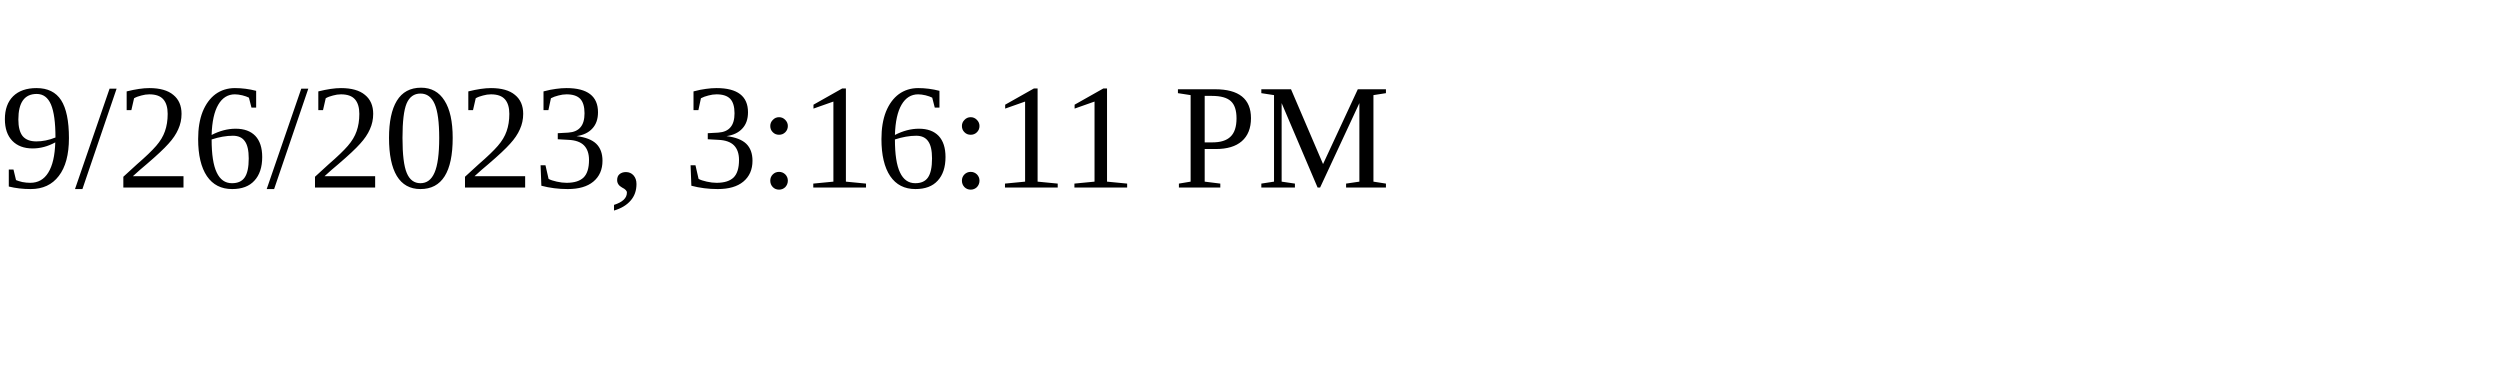
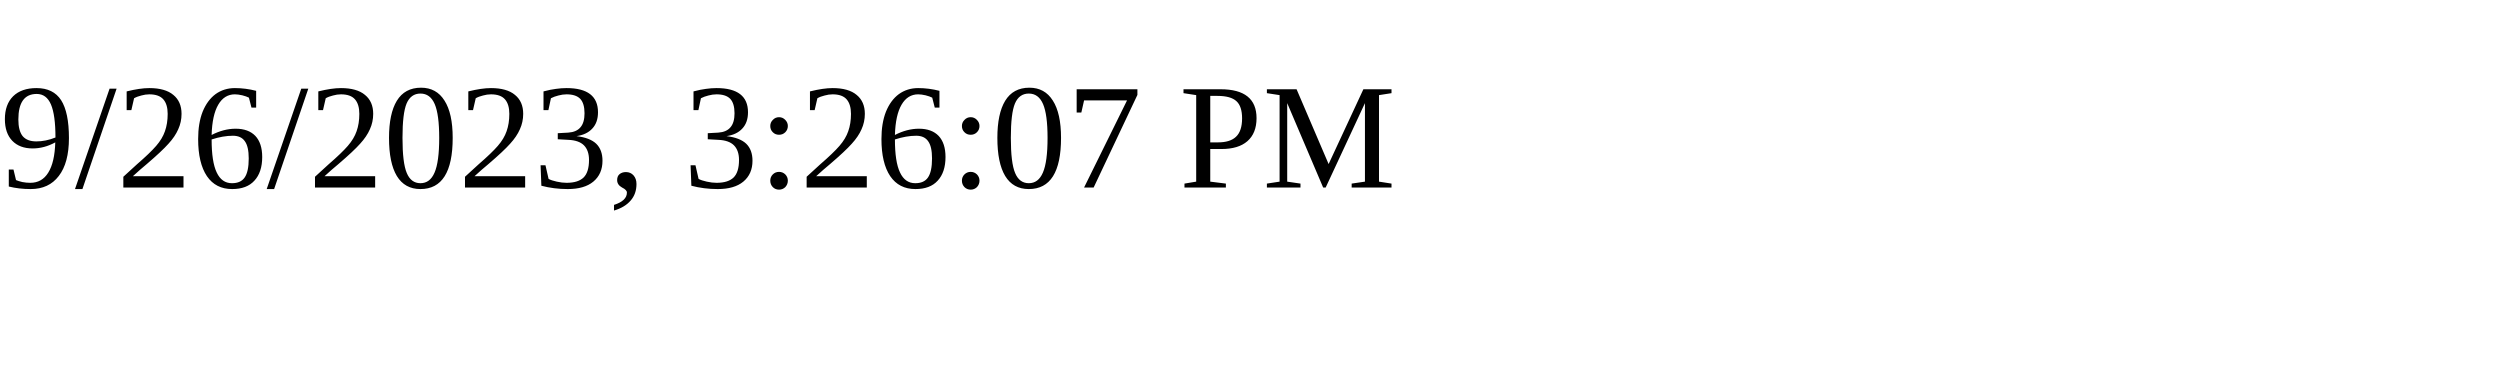
<svg xmlns="http://www.w3.org/2000/svg" height="30" width="200">
-   <text x="0" y="15">9/26/2023, 3:16:11 PM</text>
+   <text x="0" y="15">9/26/2023, 3:26:07 PM</text>
</svg>
